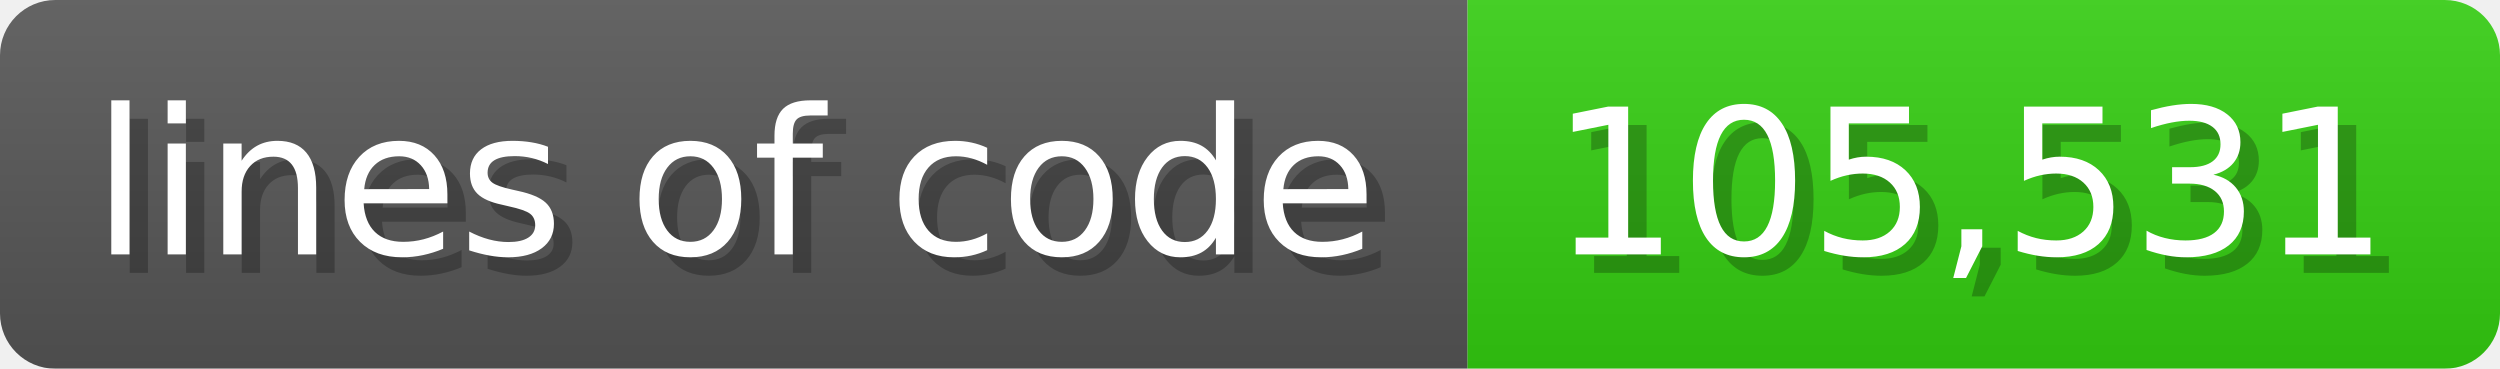
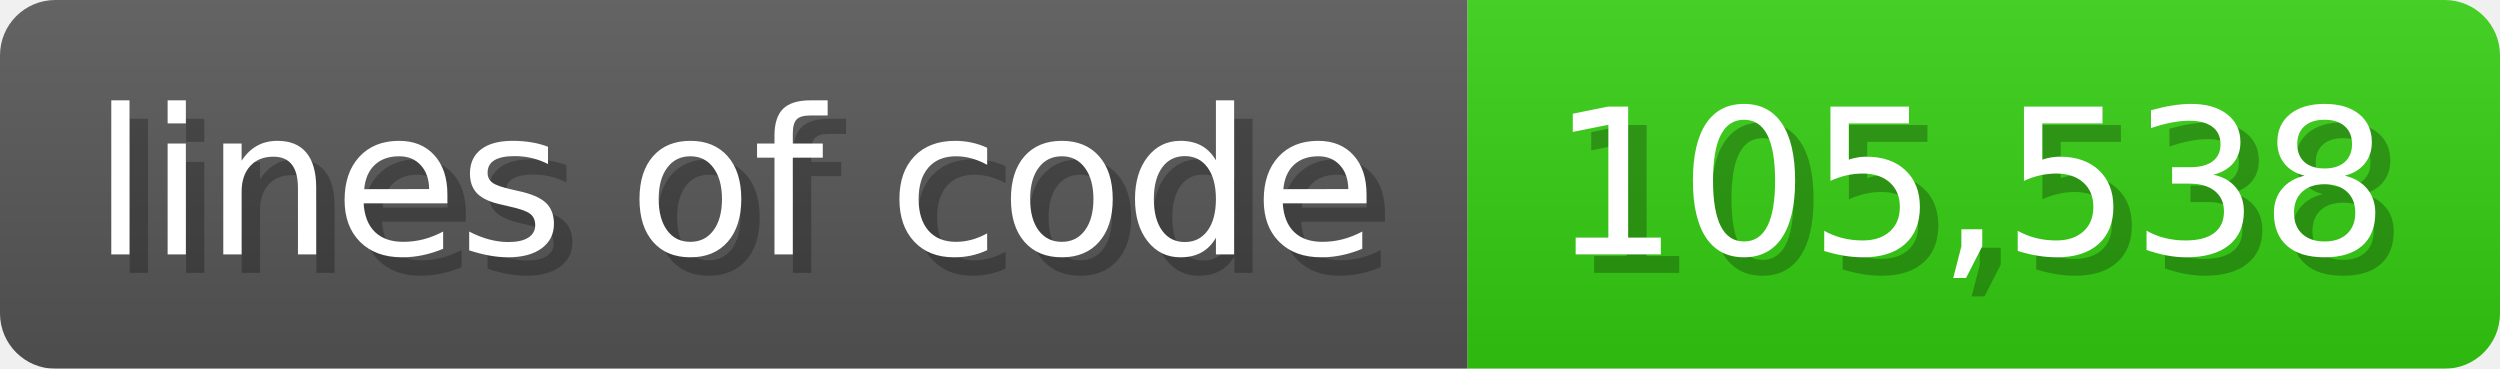
<svg xmlns="http://www.w3.org/2000/svg" width="135.6" height="20" viewBox="0 0 1356 200">
  <linearGradient id="a" x2="0" y2="100%">
    <stop offset="0" stop-opacity=".1" stop-color="#EEE" />
    <stop offset="1" stop-opacity=".1" />
  </linearGradient>
  <mask id="m">
    <rect width="1356" height="200" rx="30" fill="#FFF" />
  </mask>
  <g mask="url(#m)">
    <rect width="796" height="200" fill="#555" />
    <rect width="560" height="200" fill="#3C1" x="796" />
    <rect width="1356" height="200" fill="url(#a)" />
  </g>
  <g fill="#fff" text-anchor="start" font-family="Verdana,DejaVu Sans,sans-serif" font-size="110">
    <text x="60" y="148" textLength="696" fill="#000" opacity="0.25">lines of code</text>
    <text x="50" y="138" textLength="696">lines of code</text>
-     <text x="851" y="148" textLength="460" fill="#000" opacity="0.25">105,531</text>
-     <text x="841" y="138" textLength="460">105,531</text>
+     <text x="851" y="148" textLength="460" fill="#000" opacity="0.25">105,538</text>
+     <text x="841" y="138" textLength="460">105,538</text>
  </g>
</svg>
